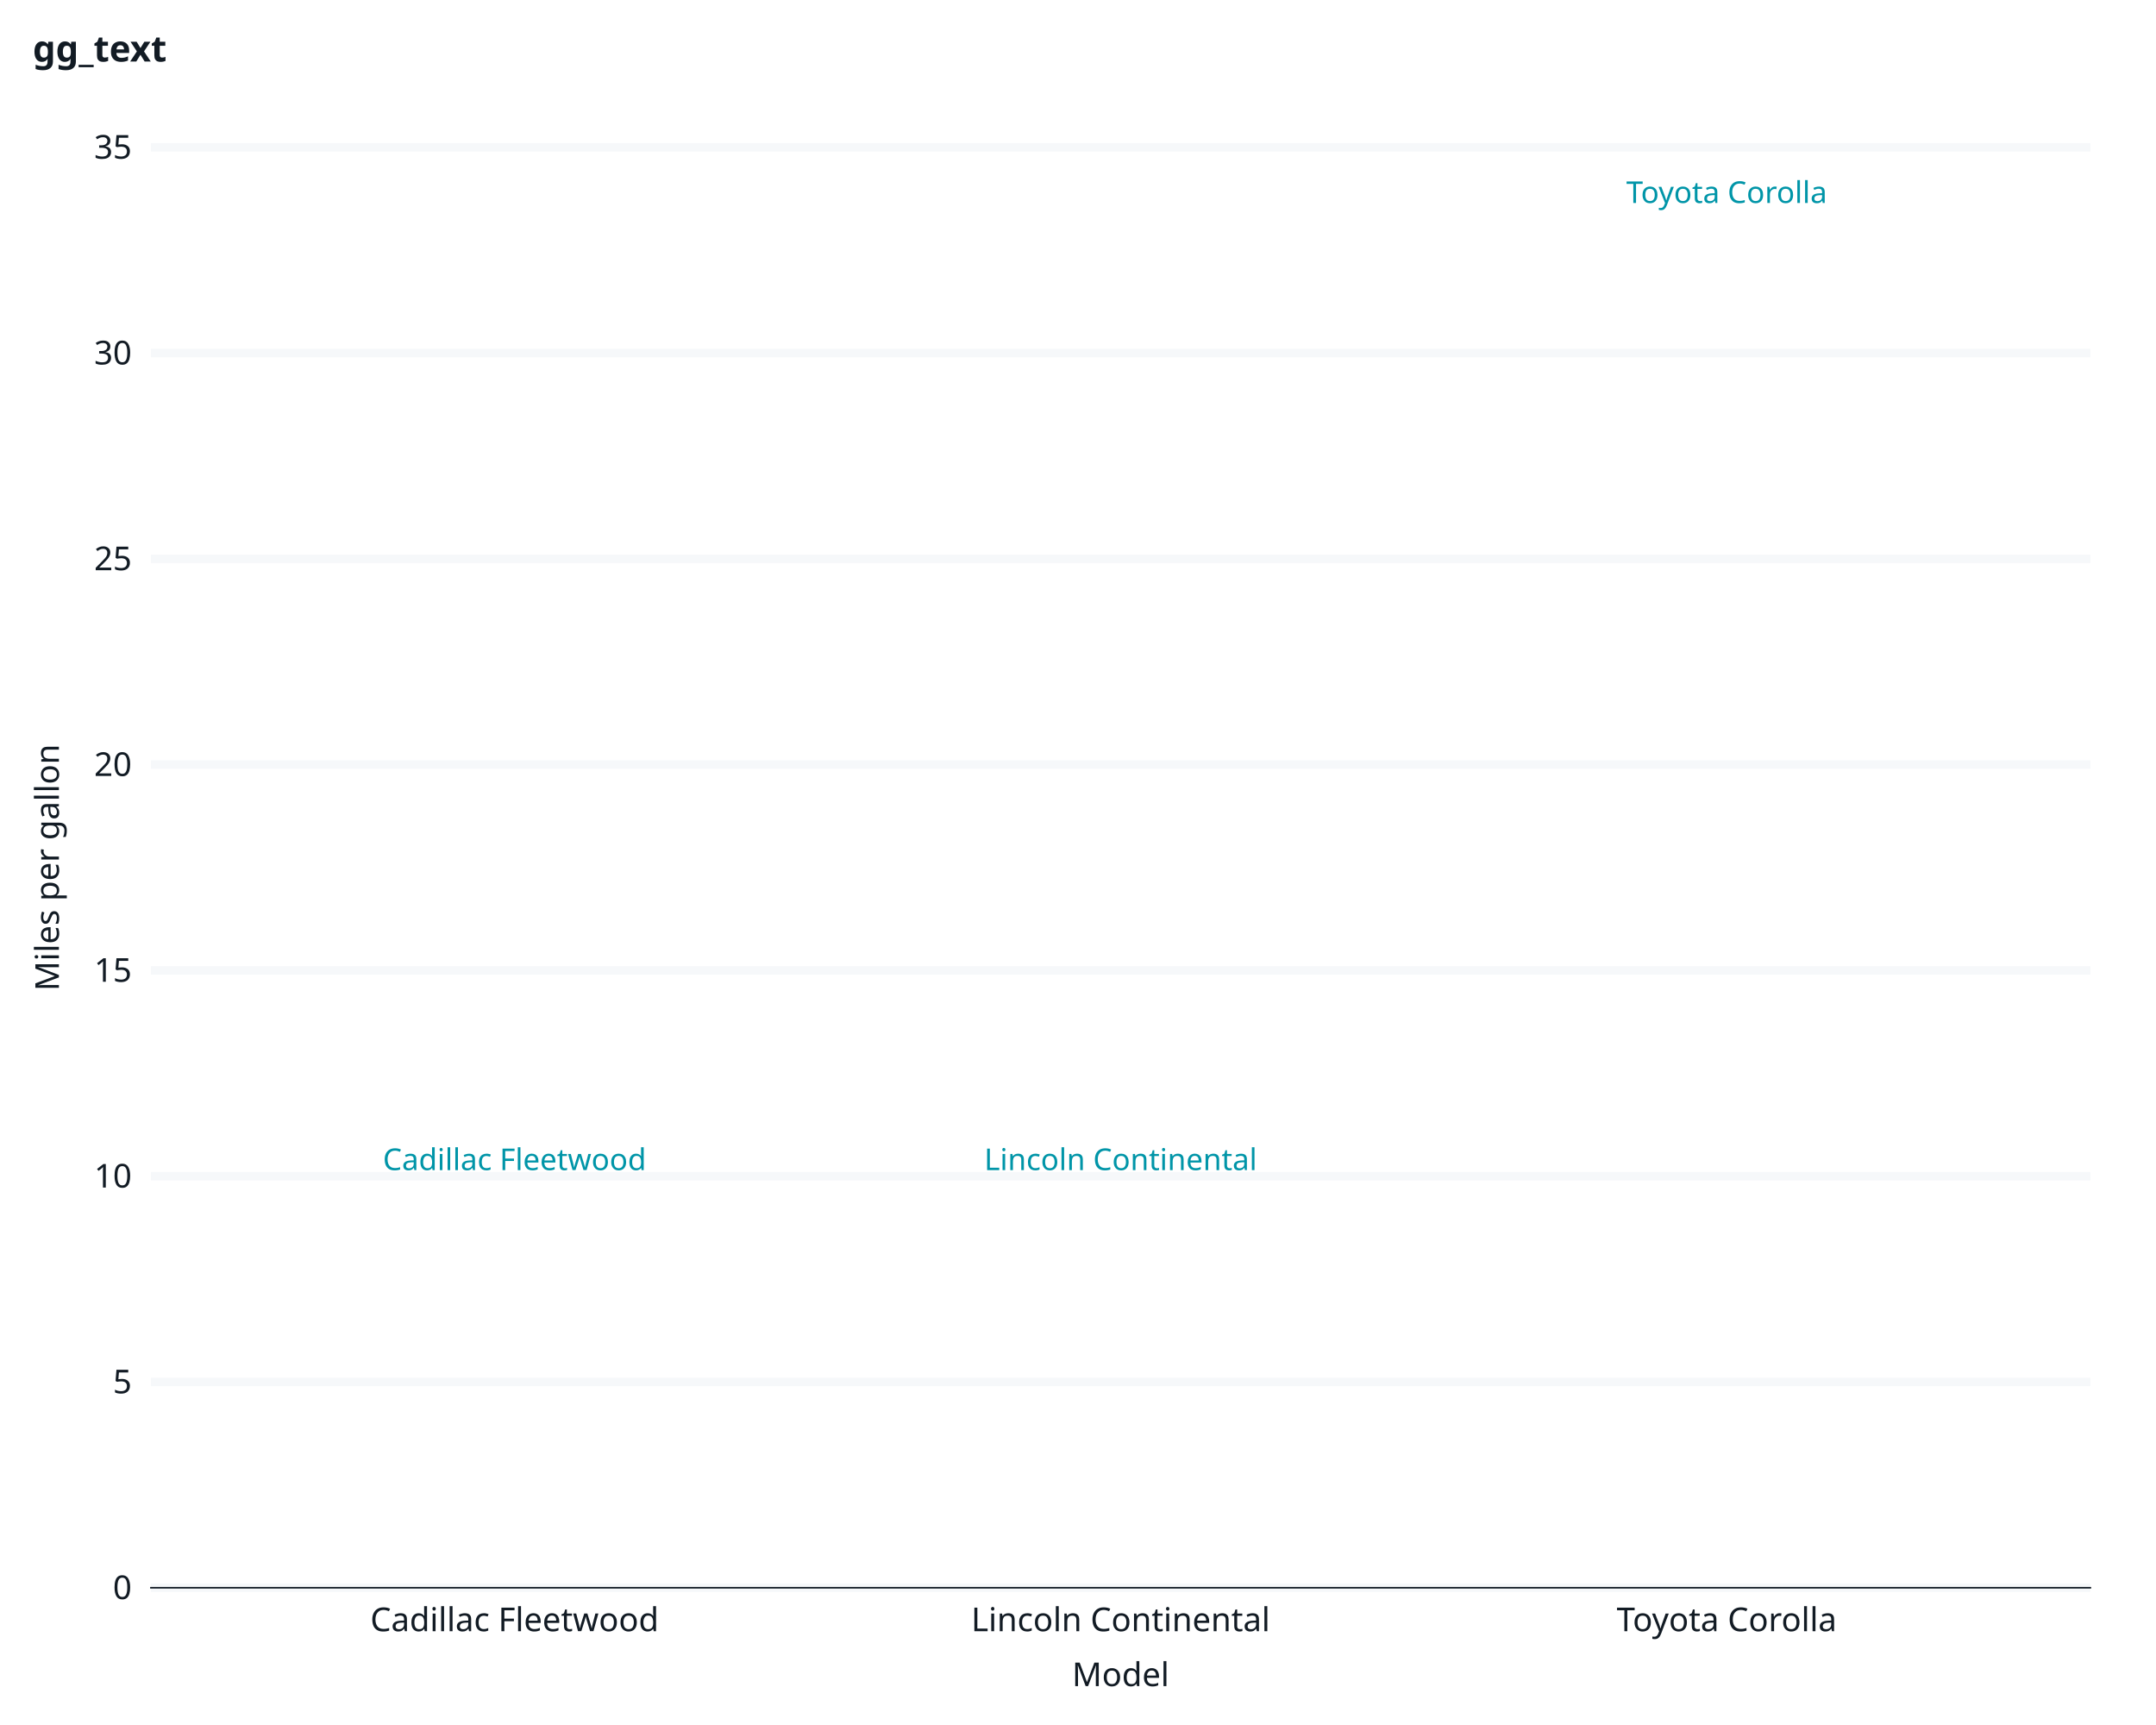
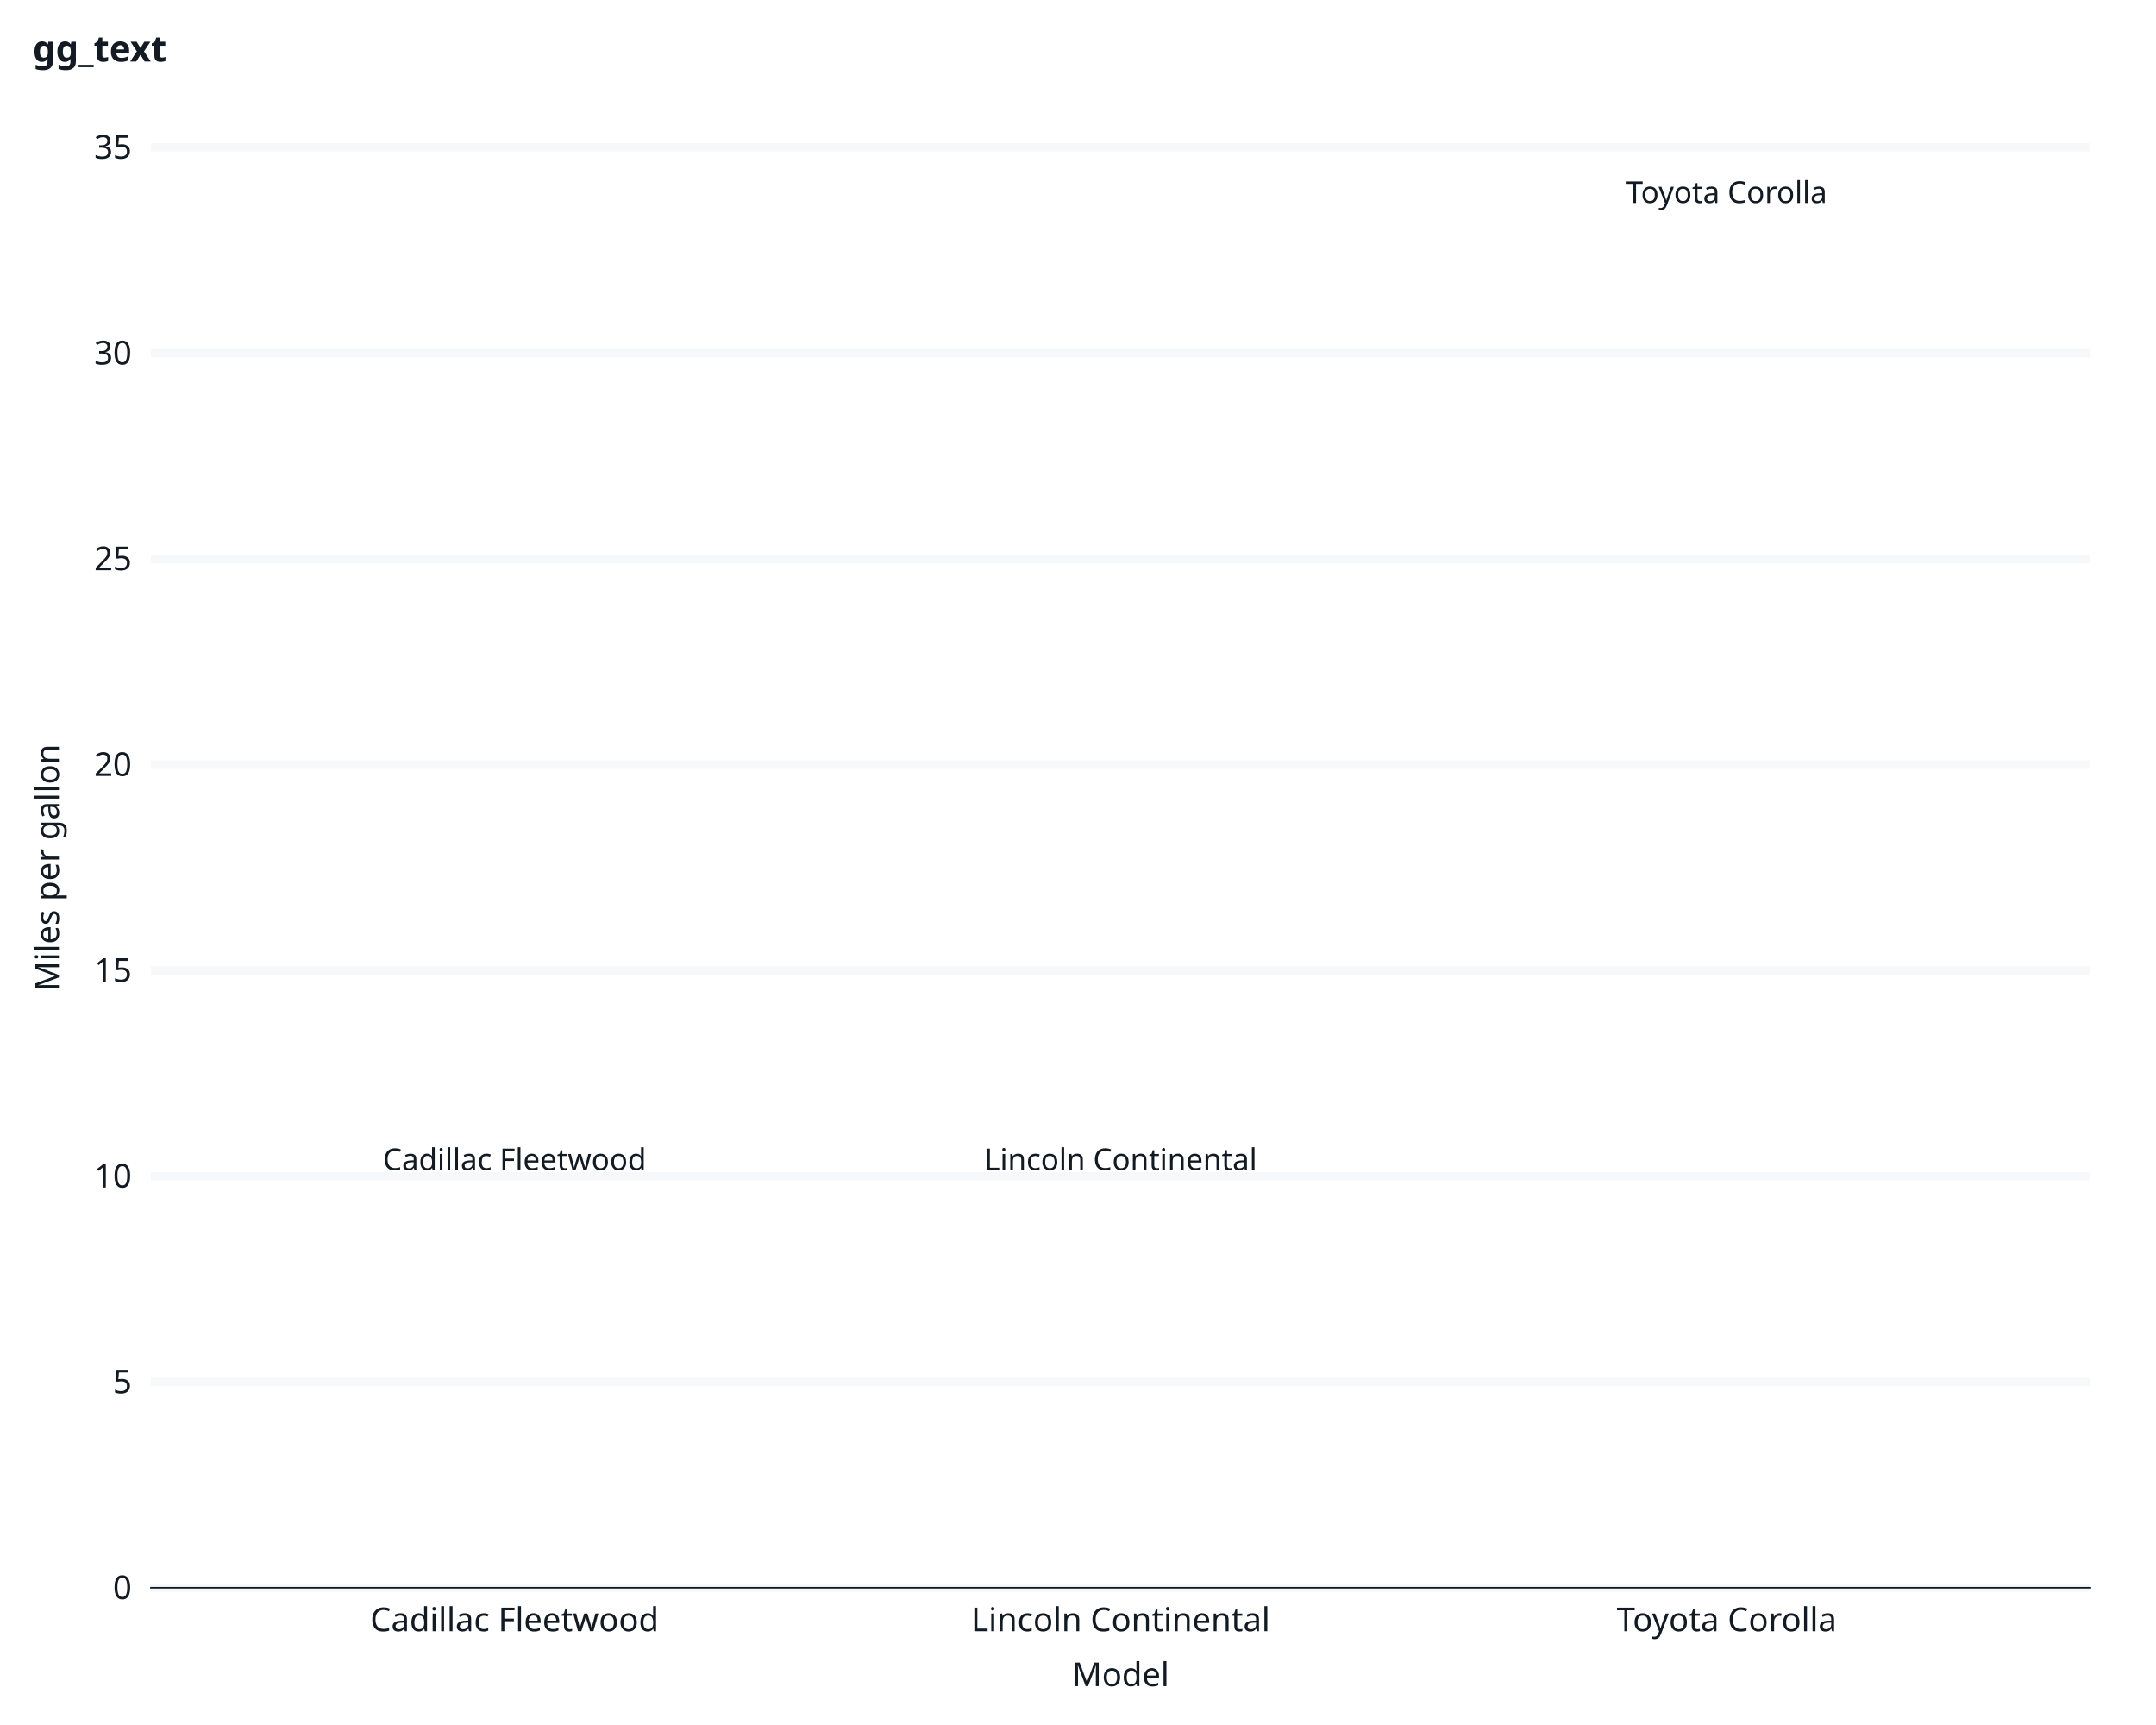
<svg xmlns="http://www.w3.org/2000/svg" class="svglite" data-engine-version="2.0" width="720.00pt" height="576.00pt" viewBox="0 0 720.00 576.00">
  <defs>
    <style type="text/css">
    .svglite line, .svglite polyline, .svglite polygon, .svglite path, .svglite rect, .svglite circle {
      fill: none;
      stroke: #000000;
      stroke-linecap: round;
      stroke-linejoin: round;
      stroke-miterlimit: 10.00;
    }
  </style>
  </defs>
  <rect width="100%" height="100%" style="stroke: none; fill: #FFFFFF;" />
  <defs>
    <clipPath id="cpMC4wMHw3MjAuMDB8MC4wMHw1NzYuMDA=">
      <rect x="0.00" y="0.00" width="720.00" height="576.00" />
    </clipPath>
  </defs>
  <g clip-path="url(#cpMC4wMHw3MjAuMDB8MC4wMHw1NzYuMDA=)">
    <rect x="0" y="0.00" width="720.00" height="576.00" style="stroke-width: 1.07; stroke: #FFFFFF; fill: #FFFFFF;" />
    <rect x="50.40" y="49.20" width="647.68" height="480.98" style="stroke-width: 1.07; stroke: #FFFFFF; fill: #FFFFFF;" />
    <polyline points="50.40,530.17 698.08,530.17 " style="stroke-width: 2.84; stroke: #F6F8FA; stroke-linecap: butt;" />
    <polyline points="50.40,461.46 698.08,461.46 " style="stroke-width: 2.84; stroke: #F6F8FA; stroke-linecap: butt;" />
    <polyline points="50.40,392.75 698.08,392.75 " style="stroke-width: 2.84; stroke: #F6F8FA; stroke-linecap: butt;" />
    <polyline points="50.40,324.04 698.08,324.04 " style="stroke-width: 2.84; stroke: #F6F8FA; stroke-linecap: butt;" />
    <polyline points="50.40,255.33 698.08,255.33 " style="stroke-width: 2.84; stroke: #F6F8FA; stroke-linecap: butt;" />
    <polyline points="50.40,186.62 698.08,186.62 " style="stroke-width: 2.84; stroke: #F6F8FA; stroke-linecap: butt;" />
    <polyline points="50.40,117.91 698.08,117.91 " style="stroke-width: 2.84; stroke: #F6F8FA; stroke-linecap: butt;" />
    <polyline points="50.40,49.20 698.08,49.20 " style="stroke-width: 2.84; stroke: #F6F8FA; stroke-linecap: butt;" />
    <polyline points="171.84,530.17 171.84,49.20 " style="stroke-width: 2.84; stroke: none; stroke-linecap: butt;" />
    <polyline points="374.24,530.17 374.24,49.20 " style="stroke-width: 2.84; stroke: none; stroke-linecap: butt;" />
    <polyline points="576.64,530.17 576.64,49.20 " style="stroke-width: 2.84; stroke: none; stroke-linecap: butt;" />
-     <text x="171.84" y="390.71" text-anchor="middle" style="font-size: 10.04px; fill: #0095A8; font-family: sans;" textLength="84.86px" lengthAdjust="spacingAndGlyphs">Cadillac Fleetwood</text>
-     <text x="374.24" y="390.71" text-anchor="middle" style="font-size: 10.04px; fill: #0095A8; font-family: sans;" textLength="85.43px" lengthAdjust="spacingAndGlyphs">Lincoln Continental</text>
-     <text x="576.64" y="67.77" text-anchor="middle" style="font-size: 10.04px; fill: #0095A8; font-family: sans;" textLength="65.32px" lengthAdjust="spacingAndGlyphs">Toyota Corolla</text>
+     <text x="171.84" y="390.71" text-anchor="middle" style="font-size: 10.04px; fill: #121B24; font-family: sans;" textLength="84.86px" lengthAdjust="spacingAndGlyphs">Cadillac Fleetwood</text>
+     <text x="374.24" y="390.71" text-anchor="middle" style="font-size: 10.04px; fill: #121B24; font-family: sans;" textLength="85.43px" lengthAdjust="spacingAndGlyphs">Lincoln Continental</text>
+     <text x="576.64" y="67.77" text-anchor="middle" style="font-size: 10.04px; fill: #121B24; font-family: sans;" textLength="65.32px" lengthAdjust="spacingAndGlyphs">Toyota Corolla</text>
    <polyline points="50.40,530.17 50.40,49.20 " style="stroke-width: 0.53; stroke: none; stroke-linecap: square;" />
    <text x="44.01" y="533.96" text-anchor="end" style="font-size: 11.00px; fill: #121B24; font-family: sans;" textLength="6.12px" lengthAdjust="spacingAndGlyphs">0</text>
    <text x="44.01" y="465.25" text-anchor="end" style="font-size: 11.00px; fill: #121B24; font-family: sans;" textLength="6.12px" lengthAdjust="spacingAndGlyphs">5</text>
    <text x="44.01" y="396.54" text-anchor="end" style="font-size: 11.00px; fill: #121B24; font-family: sans;" textLength="12.24px" lengthAdjust="spacingAndGlyphs">10</text>
    <text x="44.01" y="327.83" text-anchor="end" style="font-size: 11.00px; fill: #121B24; font-family: sans;" textLength="12.24px" lengthAdjust="spacingAndGlyphs">15</text>
    <text x="44.01" y="259.11" text-anchor="end" style="font-size: 11.00px; fill: #121B24; font-family: sans;" textLength="12.24px" lengthAdjust="spacingAndGlyphs">20</text>
    <text x="44.01" y="190.40" text-anchor="end" style="font-size: 11.00px; fill: #121B24; font-family: sans;" textLength="12.24px" lengthAdjust="spacingAndGlyphs">25</text>
    <text x="44.01" y="121.69" text-anchor="end" style="font-size: 11.00px; fill: #121B24; font-family: sans;" textLength="12.24px" lengthAdjust="spacingAndGlyphs">30</text>
    <text x="44.01" y="52.98" text-anchor="end" style="font-size: 11.00px; fill: #121B24; font-family: sans;" textLength="12.24px" lengthAdjust="spacingAndGlyphs">35</text>
    <polyline points="46.75,530.17 50.40,530.17 " style="stroke-width: 0.53; stroke: none; stroke-linecap: butt;" />
    <polyline points="46.75,461.46 50.40,461.46 " style="stroke-width: 0.53; stroke: none; stroke-linecap: butt;" />
    <polyline points="46.75,392.75 50.40,392.75 " style="stroke-width: 0.53; stroke: none; stroke-linecap: butt;" />
    <polyline points="46.75,324.04 50.40,324.04 " style="stroke-width: 0.53; stroke: none; stroke-linecap: butt;" />
    <polyline points="46.75,255.33 50.40,255.33 " style="stroke-width: 0.53; stroke: none; stroke-linecap: butt;" />
    <polyline points="46.75,186.62 50.40,186.62 " style="stroke-width: 0.53; stroke: none; stroke-linecap: butt;" />
    <polyline points="46.75,117.91 50.40,117.91 " style="stroke-width: 0.53; stroke: none; stroke-linecap: butt;" />
    <polyline points="46.75,49.20 50.40,49.20 " style="stroke-width: 0.53; stroke: none; stroke-linecap: butt;" />
    <polyline points="50.40,530.17 698.08,530.17 " style="stroke-width: 0.53; stroke: #121B24; stroke-linecap: square;" />
    <polyline points="171.84,533.83 171.84,530.17 " style="stroke-width: 0.53; stroke: none; stroke-linecap: butt;" />
    <polyline points="374.24,533.83 374.24,530.17 " style="stroke-width: 0.53; stroke: none; stroke-linecap: butt;" />
    <polyline points="576.64,533.83 576.64,530.17 " style="stroke-width: 0.53; stroke: none; stroke-linecap: butt;" />
    <text x="171.84" y="544.68" text-anchor="middle" style="font-size: 11.00px; fill: #121B24; font-family: sans;" textLength="92.94px" lengthAdjust="spacingAndGlyphs">Cadillac Fleetwood</text>
    <text x="374.24" y="544.68" text-anchor="middle" style="font-size: 11.00px; fill: #121B24; font-family: sans;" textLength="93.57px" lengthAdjust="spacingAndGlyphs">Lincoln Continental</text>
    <text x="576.64" y="544.68" text-anchor="middle" style="font-size: 11.00px; fill: #121B24; font-family: sans;" textLength="71.54px" lengthAdjust="spacingAndGlyphs">Toyota Corolla</text>
    <text x="374.24" y="563.02" text-anchor="middle" style="font-size: 11.00px; fill: #121B24; font-family: sans;" textLength="29.96px" lengthAdjust="spacingAndGlyphs">Model</text>
    <text transform="translate(19.67,289.68) rotate(-90)" text-anchor="middle" style="font-size: 11.00px; fill: #121B24; font-family: sans;" textLength="77.04px" lengthAdjust="spacingAndGlyphs">Miles per gallon</text>
    <text x="10.96" y="20.54" style="font-size: 12.10px; font-weight: bold; fill: #121B24; font-family: sans;" textLength="39.70px" lengthAdjust="spacingAndGlyphs">gg_text</text>
  </g>
</svg>
